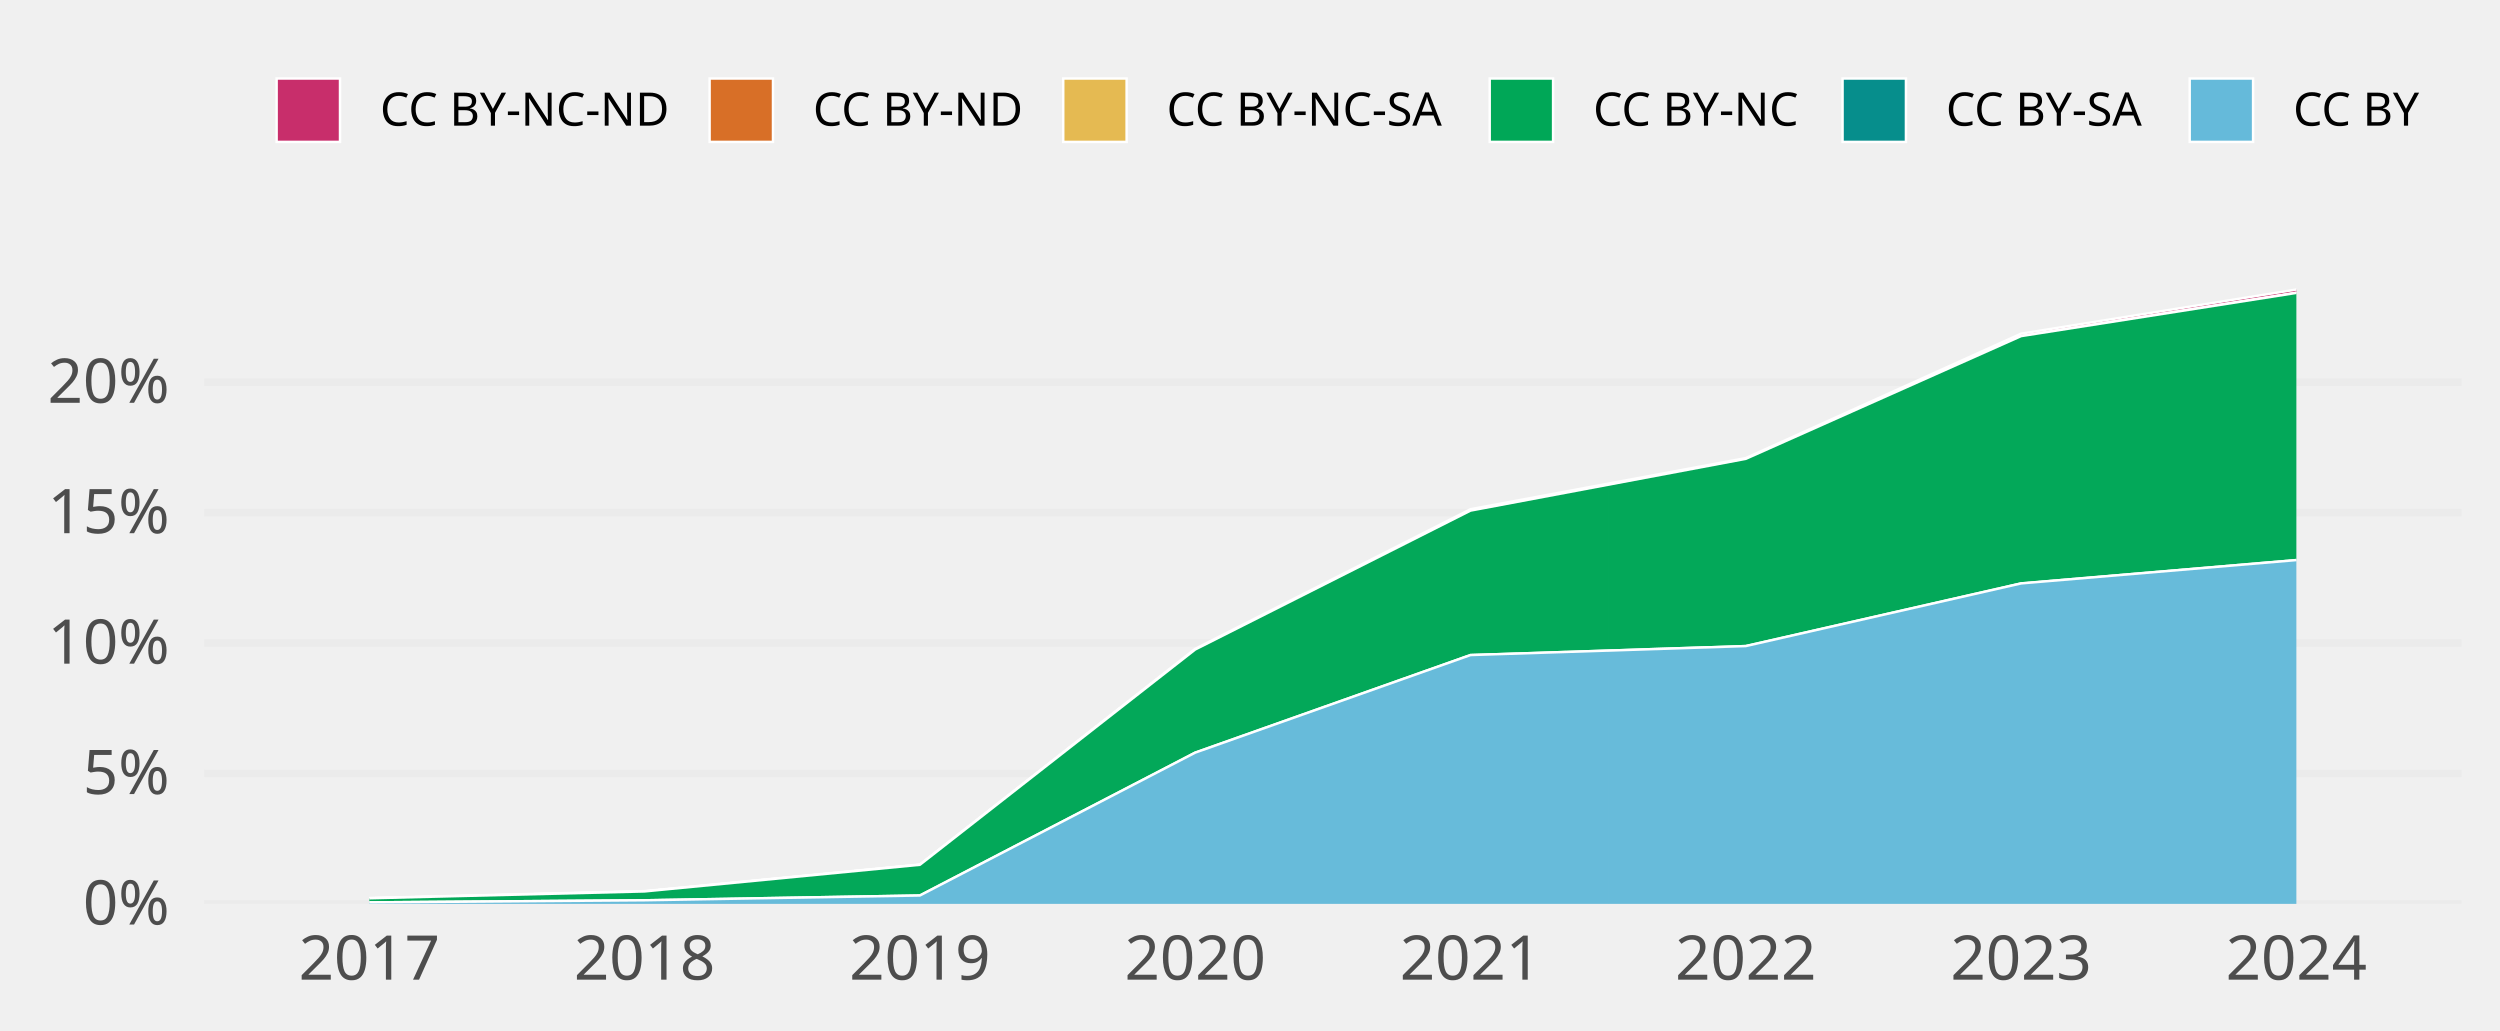
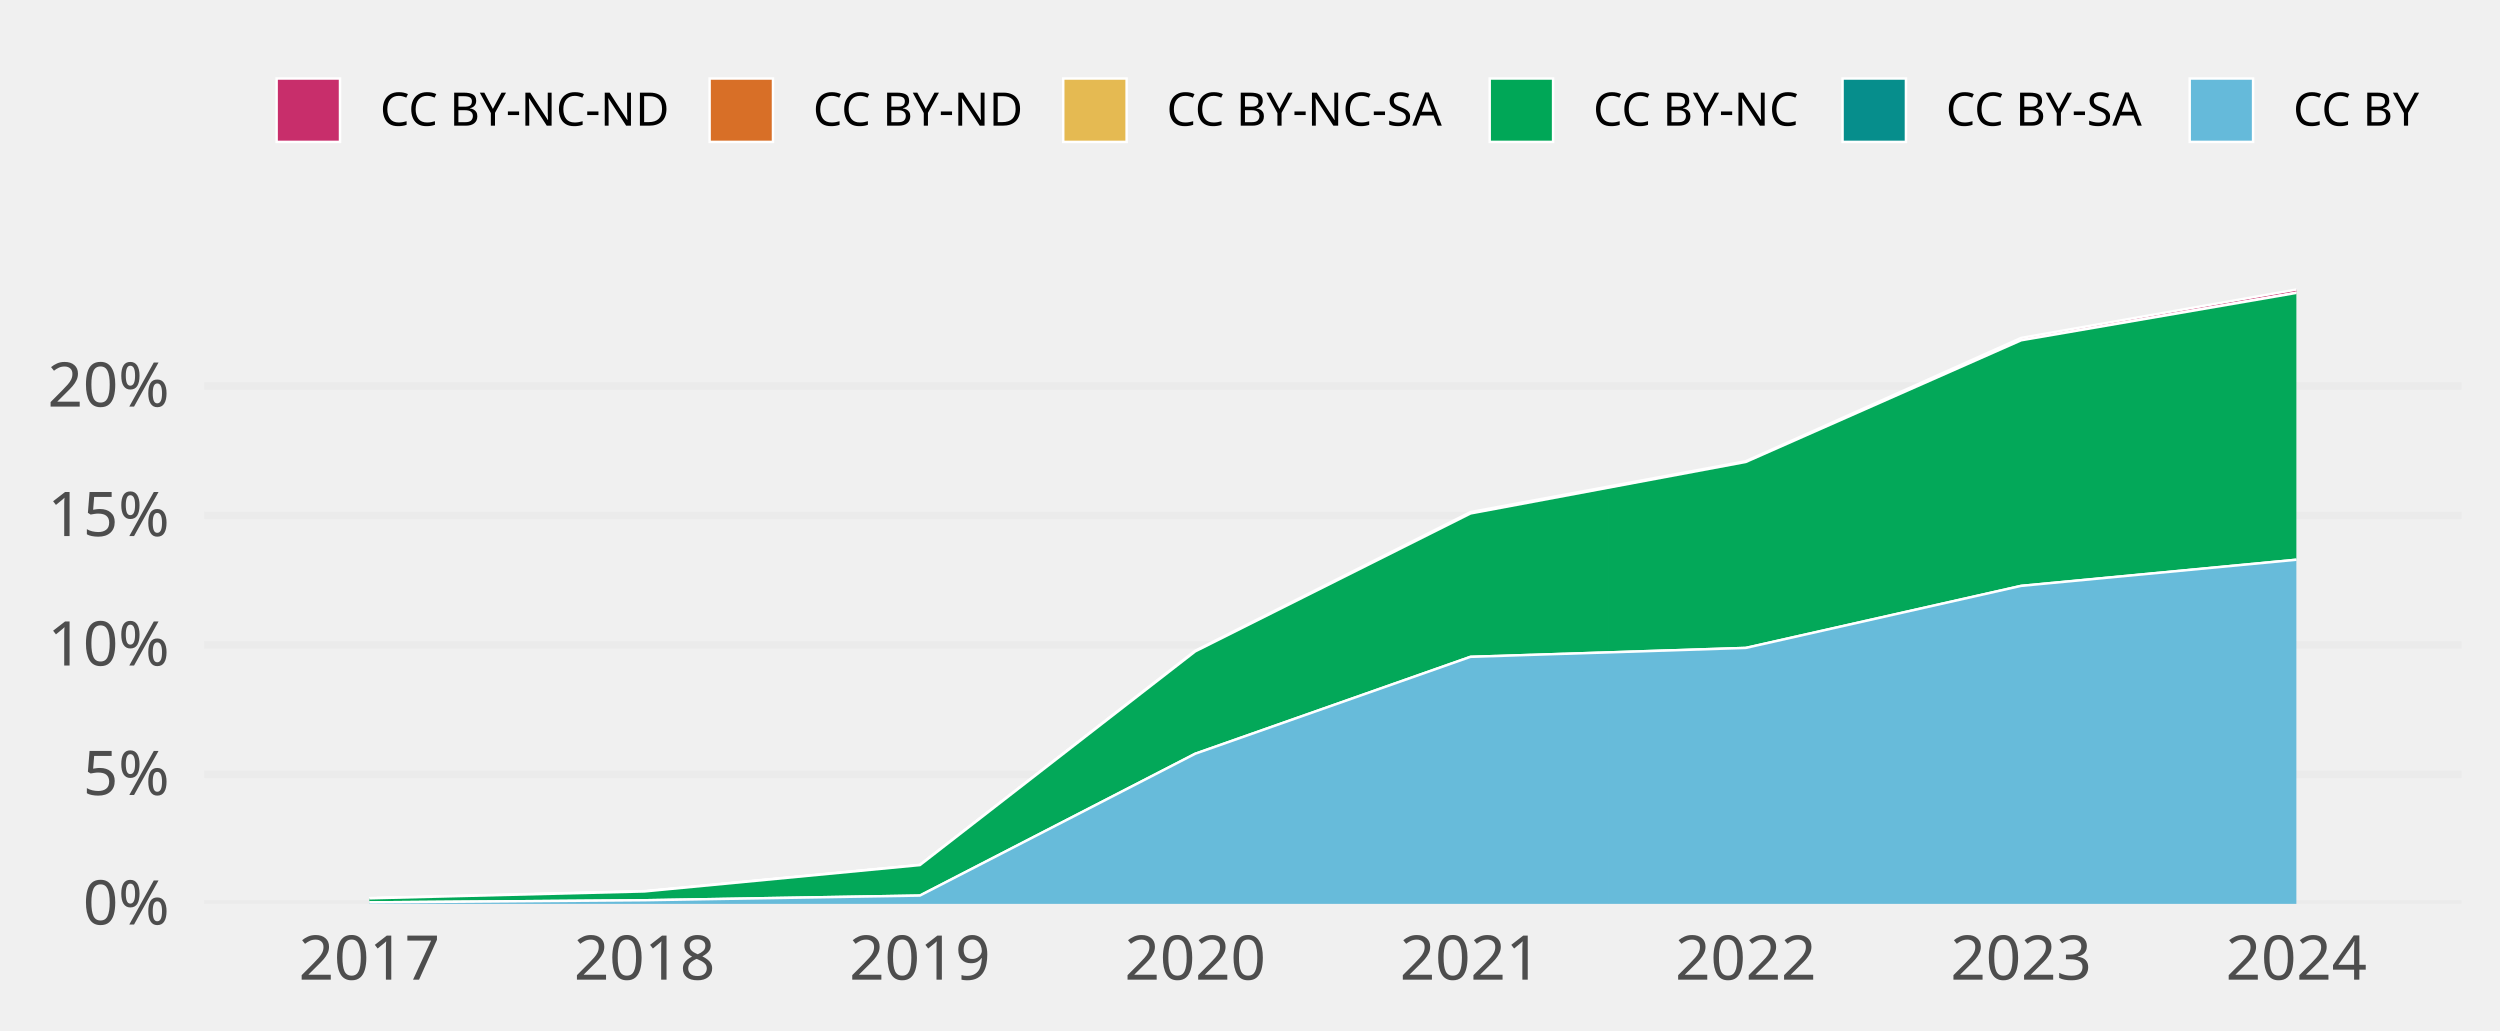
<svg xmlns="http://www.w3.org/2000/svg" class="svglite" width="648.00pt" height="266.98pt" viewBox="0 0 648.00 266.98">
  <defs>
    <style type="text/css">
    .svglite line, .svglite polyline, .svglite polygon, .svglite path, .svglite rect, .svglite circle {
      fill: none;
      stroke: #000000;
      stroke-linecap: round;
      stroke-linejoin: round;
      stroke-miterlimit: 10.00;
    }
    .svglite text {
      white-space: pre;
    }
  </style>
  </defs>
  <rect width="100%" height="100%" style="stroke: none; fill: none;" />
  <defs>
    <clipPath id="cpMC4wMHw2NDguMDB8MC4wMHwyNjYuOTg=">
      <rect x="0.00" y="0.00" width="648.00" height="266.98" />
    </clipPath>
  </defs>
  <g clip-path="url(#cpMC4wMHw2NDguMDB8MC4wMHwyNjYuOTg=)">
</g>
  <defs>
    <clipPath id="cpNTIuOTF8NjM4LjA0fDY3LjA5fDIzNC4yOA==">
      <rect x="52.91" y="67.09" width="585.12" height="167.19" />
    </clipPath>
  </defs>
  <g clip-path="url(#cpNTIuOTF8NjM4LjA0fDY3LjA5fDIzNC4yOA==)">
    <polyline points="52.91,234.28 638.04,234.28 " style="stroke-width: 1.94; stroke: #EBEBEB; stroke-linecap: butt;" />
-     <polyline points="52.91,200.48 638.04,200.48 " style="stroke-width: 1.94; stroke: #EBEBEB; stroke-linecap: butt;" />
-     <polyline points="52.91,166.67 638.04,166.67 " style="stroke-width: 1.94; stroke: #EBEBEB; stroke-linecap: butt;" />
-     <polyline points="52.91,132.87 638.04,132.87 " style="stroke-width: 1.94; stroke: #EBEBEB; stroke-linecap: butt;" />
-     <polyline points="52.91,99.06 638.04,99.06 " style="stroke-width: 1.94; stroke: #EBEBEB; stroke-linecap: butt;" />
-     <polygon points="95.73,232.77 167.08,230.98 238.44,224.09 309.80,168.18 381.15,131.99 452.51,118.74 523.87,86.49 595.22,75.05 595.22,75.91 523.87,87.10 452.51,118.92 381.15,132.35 309.80,168.35 238.44,224.15 167.08,231.06 95.73,232.84 " style="stroke-width: 0.00; stroke: none; stroke-linecap: butt; fill: #C82E6B;" />
-     <polyline points="95.73,232.77 167.08,230.98 238.44,224.09 309.80,168.18 381.15,131.99 452.51,118.74 523.87,86.49 595.22,75.05 " style="stroke-width: 0.64; stroke: #FFFFFF; stroke-linecap: butt;" />
-     <polygon points="95.73,232.84 167.08,231.06 238.44,224.15 309.80,168.35 381.15,132.35 452.51,118.92 523.87,87.10 595.22,75.91 595.22,75.91 523.87,87.10 452.51,118.92 381.15,132.35 309.80,168.35 238.44,224.15 167.08,231.06 95.73,232.84 " style="stroke-width: 0.00; stroke: none; stroke-linecap: butt; fill: #D86F27;" />
-     <polyline points="95.73,232.84 167.08,231.06 238.44,224.15 309.80,168.35 381.15,132.35 452.51,118.92 523.87,87.10 595.22,75.91 " style="stroke-width: 0.64; stroke: #FFFFFF; stroke-linecap: butt;" />
-     <polygon points="95.73,232.84 167.08,231.06 238.44,224.15 309.80,168.35 381.15,132.35 452.51,118.92 523.87,87.10 595.22,75.91 595.22,75.92 523.87,87.12 452.51,118.93 381.15,132.35 309.80,168.35 238.44,224.15 167.08,231.06 95.73,232.84 " style="stroke-width: 0.00; stroke: none; stroke-linecap: butt; fill: #E5BA52;" />
-     <polyline points="95.73,232.84 167.08,231.06 238.44,224.15 309.80,168.35 381.15,132.35 452.51,118.92 523.87,87.10 595.22,75.91 " style="stroke-width: 0.64; stroke: #FFFFFF; stroke-linecap: butt;" />
-     <polygon points="95.73,232.84 167.08,231.06 238.44,224.15 309.80,168.35 381.15,132.35 452.51,118.93 523.87,87.12 595.22,75.92 595.22,145.17 523.87,151.22 452.51,167.46 381.15,169.79 309.80,195.08 238.44,232.11 167.08,233.35 95.73,233.90 " style="stroke-width: 0.00; stroke: none; stroke-linecap: butt; fill: #00A757;" />
-     <polyline points="95.73,232.84 167.08,231.06 238.44,224.15 309.80,168.35 381.15,132.35 452.51,118.93 523.87,87.12 595.22,75.92 " style="stroke-width: 0.64; stroke: #FFFFFF; stroke-linecap: butt;" />
-     <polygon points="95.73,233.90 167.08,233.35 238.44,232.11 309.80,195.08 381.15,169.79 452.51,167.46 523.87,151.22 595.22,145.17 595.22,145.17 523.87,151.22 452.51,167.46 381.15,169.79 309.80,195.08 238.44,232.11 167.08,233.35 95.73,233.90 " style="stroke-width: 0.00; stroke: none; stroke-linecap: butt; fill: #068E8C;" />
-     <polyline points="95.73,233.90 167.08,233.35 238.44,232.11 309.80,195.08 381.15,169.79 452.51,167.46 523.87,151.22 595.22,145.17 " style="stroke-width: 0.64; stroke: #FFFFFF; stroke-linecap: butt;" />
-     <polygon points="95.73,233.90 167.08,233.35 238.44,232.11 309.80,195.08 381.15,169.79 452.51,167.46 523.87,151.22 595.22,145.17 595.22,234.28 523.87,234.28 452.51,234.28 381.15,234.28 309.80,234.28 238.44,234.28 167.08,234.28 95.73,234.28 " style="stroke-width: 0.00; stroke: none; stroke-linecap: butt; fill: #65BADA;" />
-     <polyline points="95.73,233.90 167.08,233.35 238.44,232.11 309.80,195.08 381.15,169.79 452.51,167.46 523.87,151.22 595.22,145.17 " style="stroke-width: 0.64; stroke: #FFFFFF; stroke-linecap: butt;" />
+     <polyline points="52.91,200.72 638.04,200.72 " style="stroke-width: 1.94; stroke: #EBEBEB; stroke-linecap: butt;" />
+     <polyline points="52.91,167.16 638.04,167.16 " style="stroke-width: 1.94; stroke: #EBEBEB; stroke-linecap: butt;" />
+     <polyline points="52.91,133.61 638.04,133.61 " style="stroke-width: 1.94; stroke: #EBEBEB; stroke-linecap: butt;" />
+     <polyline points="52.91,100.05 638.04,100.05 " style="stroke-width: 1.94; stroke: #EBEBEB; stroke-linecap: butt;" />
+     <polygon points="95.73,232.79 167.08,230.98 238.44,224.17 309.80,168.66 381.15,132.73 452.51,119.54 523.87,87.59 595.22,75.05 595.22,75.91 523.87,88.19 452.51,119.73 381.15,133.09 309.80,168.84 238.44,224.23 167.08,231.06 95.73,232.85 " style="stroke-width: 0.00; stroke: none; stroke-linecap: butt; fill: #C82E6B;" />
+     <polyline points="95.73,232.79 167.08,230.98 238.44,224.17 309.80,168.66 381.15,132.73 452.51,119.54 523.87,87.59 595.22,75.05 " style="stroke-width: 0.64; stroke: #FFFFFF; stroke-linecap: butt;" />
+     <polygon points="95.73,232.85 167.08,231.06 238.44,224.23 309.80,168.84 381.15,133.09 452.51,119.73 523.87,88.19 595.22,75.91 595.22,75.91 523.87,88.19 452.51,119.73 381.15,133.09 309.80,168.84 238.44,224.23 167.08,231.06 95.73,232.85 " style="stroke-width: 0.00; stroke: none; stroke-linecap: butt; fill: #D86F27;" />
+     <polyline points="95.73,232.85 167.08,231.06 238.44,224.23 309.80,168.84 381.15,133.09 452.51,119.73 523.87,88.19 595.22,75.91 " style="stroke-width: 0.64; stroke: #FFFFFF; stroke-linecap: butt;" />
+     <polygon points="95.73,232.85 167.08,231.06 238.44,224.23 309.80,168.84 381.15,133.09 452.51,119.73 523.87,88.19 595.22,75.91 595.22,75.92 523.87,88.21 452.51,119.74 381.15,133.09 309.80,168.84 238.44,224.23 167.08,231.06 95.73,232.85 " style="stroke-width: 0.00; stroke: none; stroke-linecap: butt; fill: #E5BA52;" />
+     <polyline points="95.73,232.85 167.08,231.06 238.44,224.23 309.80,168.84 381.15,133.09 452.51,119.73 523.87,88.19 595.22,75.91 " style="stroke-width: 0.64; stroke: #FFFFFF; stroke-linecap: butt;" />
+     <polygon points="95.73,232.85 167.08,231.06 238.44,224.23 309.80,168.84 381.15,133.09 452.51,119.74 523.87,88.21 595.22,75.92 595.22,145.08 523.87,151.86 452.51,167.94 381.15,170.25 309.80,195.37 238.44,232.13 167.08,233.34 95.73,233.90 " style="stroke-width: 0.00; stroke: none; stroke-linecap: butt; fill: #00A757;" />
+     <polyline points="95.73,232.85 167.08,231.06 238.44,224.23 309.80,168.84 381.15,133.09 452.51,119.74 523.87,88.21 595.22,75.92 " style="stroke-width: 0.64; stroke: #FFFFFF; stroke-linecap: butt;" />
+     <polygon points="95.73,233.90 167.08,233.34 238.44,232.13 309.80,195.37 381.15,170.25 452.51,167.94 523.87,151.86 595.22,145.08 595.22,145.08 523.87,151.86 452.51,167.94 381.15,170.25 309.80,195.37 238.44,232.13 167.08,233.34 95.73,233.90 " style="stroke-width: 0.00; stroke: none; stroke-linecap: butt; fill: #068E8C;" />
+     <polyline points="95.73,233.90 167.08,233.34 238.44,232.13 309.80,195.37 381.15,170.25 452.51,167.94 523.87,151.86 595.22,145.08 " style="stroke-width: 0.64; stroke: #FFFFFF; stroke-linecap: butt;" />
+     <polygon points="95.73,233.90 167.08,233.34 238.44,232.13 309.80,195.37 381.15,170.25 452.51,167.94 523.87,151.86 595.22,145.08 595.22,234.28 523.87,234.28 452.51,234.28 381.15,234.28 309.80,234.28 238.44,234.28 167.08,234.28 95.73,234.28 " style="stroke-width: 0.00; stroke: none; stroke-linecap: butt; fill: #65BADA;" />
+     <polyline points="95.73,233.90 167.08,233.34 238.44,232.13 309.80,195.37 381.15,170.25 452.51,167.94 523.87,151.86 595.22,145.08 " style="stroke-width: 0.64; stroke: #FFFFFF; stroke-linecap: butt;" />
    <rect x="60.05" y="75.05" width="71.36" height="159.23" style="stroke-width: 1.07; stroke: none; stroke-linecap: butt; stroke-linejoin: miter; fill: #FFFFFF; fill-opacity: 0.012;" />
    <rect x="131.41" y="75.05" width="71.36" height="159.23" style="stroke-width: 1.07; stroke: none; stroke-linecap: butt; stroke-linejoin: miter; fill: #FFFFFF; fill-opacity: 0.012;" />
    <rect x="202.76" y="75.05" width="71.36" height="159.23" style="stroke-width: 1.07; stroke: none; stroke-linecap: butt; stroke-linejoin: miter; fill: #FFFFFF; fill-opacity: 0.012;" />
    <rect x="274.12" y="75.05" width="71.36" height="159.23" style="stroke-width: 1.07; stroke: none; stroke-linecap: butt; stroke-linejoin: miter; fill: #FFFFFF; fill-opacity: 0.012;" />
    <rect x="345.48" y="75.05" width="71.36" height="159.23" style="stroke-width: 1.07; stroke: none; stroke-linecap: butt; stroke-linejoin: miter; fill: #FFFFFF; fill-opacity: 0.012;" />
    <rect x="416.83" y="75.05" width="71.36" height="159.23" style="stroke-width: 1.07; stroke: none; stroke-linecap: butt; stroke-linejoin: miter; fill: #FFFFFF; fill-opacity: 0.012;" />
    <rect x="488.19" y="75.05" width="71.36" height="159.23" style="stroke-width: 1.07; stroke: none; stroke-linecap: butt; stroke-linejoin: miter; fill: #FFFFFF; fill-opacity: 0.012;" />
    <rect x="559.55" y="75.05" width="71.36" height="159.23" style="stroke-width: 1.07; stroke: none; stroke-linecap: butt; stroke-linejoin: miter; fill: #FFFFFF; fill-opacity: 0.012;" />
  </g>
  <g clip-path="url(#cpMC4wMHw2NDguMDB8MC4wMHwyNjYuOTg=)">
    <text x="43.95" y="239.63" text-anchor="end" style="font-size: 16.00px;fill: #4D4D4D; font-family: &quot;Atkinson Hyperlegible&quot;;" textLength="25.20px" lengthAdjust="spacingAndGlyphs">0%</text>
-     <text x="43.95" y="205.82" text-anchor="end" style="font-size: 16.00px;fill: #4D4D4D; font-family: &quot;Atkinson Hyperlegible&quot;;" textLength="24.16px" lengthAdjust="spacingAndGlyphs">5%</text>
-     <text x="43.95" y="172.02" text-anchor="end" style="font-size: 16.00px;fill: #4D4D4D; font-family: &quot;Atkinson Hyperlegible&quot;;" textLength="31.63px" lengthAdjust="spacingAndGlyphs">10%</text>
-     <text x="43.95" y="138.21" text-anchor="end" style="font-size: 16.00px;fill: #4D4D4D; font-family: &quot;Atkinson Hyperlegible&quot;;" textLength="30.59px" lengthAdjust="spacingAndGlyphs">15%</text>
-     <text x="43.95" y="104.41" text-anchor="end" style="font-size: 16.00px;fill: #4D4D4D; font-family: &quot;Atkinson Hyperlegible&quot;;" textLength="33.98px" lengthAdjust="spacingAndGlyphs">20%</text>
+     <text x="43.95" y="206.07" text-anchor="end" style="font-size: 16.00px;fill: #4D4D4D; font-family: &quot;Atkinson Hyperlegible&quot;;" textLength="24.16px" lengthAdjust="spacingAndGlyphs">5%</text>
+     <text x="43.95" y="172.51" text-anchor="end" style="font-size: 16.00px;fill: #4D4D4D; font-family: &quot;Atkinson Hyperlegible&quot;;" textLength="31.63px" lengthAdjust="spacingAndGlyphs">10%</text>
+     <text x="43.95" y="138.95" text-anchor="end" style="font-size: 16.00px;fill: #4D4D4D; font-family: &quot;Atkinson Hyperlegible&quot;;" textLength="30.59px" lengthAdjust="spacingAndGlyphs">15%</text>
+     <text x="43.95" y="105.39" text-anchor="end" style="font-size: 16.00px;fill: #4D4D4D; font-family: &quot;Atkinson Hyperlegible&quot;;" textLength="33.98px" lengthAdjust="spacingAndGlyphs">20%</text>
    <text x="95.73" y="253.94" text-anchor="middle" style="font-size: 16.00px;fill: #4D4D4D; font-family: &quot;Atkinson Hyperlegible&quot;;" textLength="33.74px" lengthAdjust="spacingAndGlyphs">2017</text>
    <text x="167.08" y="253.94" text-anchor="middle" style="font-size: 16.00px;fill: #4D4D4D; font-family: &quot;Atkinson Hyperlegible&quot;;" textLength="35.42px" lengthAdjust="spacingAndGlyphs">2018</text>
    <text x="238.44" y="253.94" text-anchor="middle" style="font-size: 16.00px;fill: #4D4D4D; font-family: &quot;Atkinson Hyperlegible&quot;;" textLength="35.15px" lengthAdjust="spacingAndGlyphs">2019</text>
    <text x="309.80" y="253.94" text-anchor="middle" style="font-size: 16.00px;fill: #4D4D4D; font-family: &quot;Atkinson Hyperlegible&quot;;" textLength="38.30px" lengthAdjust="spacingAndGlyphs">2020</text>
    <text x="381.15" y="253.94" text-anchor="middle" style="font-size: 16.00px;fill: #4D4D4D; font-family: &quot;Atkinson Hyperlegible&quot;;" textLength="34.37px" lengthAdjust="spacingAndGlyphs">2021</text>
    <text x="452.51" y="253.94" text-anchor="middle" style="font-size: 16.00px;fill: #4D4D4D; font-family: &quot;Atkinson Hyperlegible&quot;;" textLength="36.72px" lengthAdjust="spacingAndGlyphs">2022</text>
    <text x="523.87" y="253.94" text-anchor="middle" style="font-size: 16.00px;fill: #4D4D4D; font-family: &quot;Atkinson Hyperlegible&quot;;" textLength="37.12px" lengthAdjust="spacingAndGlyphs">2023</text>
    <text x="595.22" y="253.94" text-anchor="middle" style="font-size: 16.00px;fill: #4D4D4D; font-family: &quot;Atkinson Hyperlegible&quot;;" textLength="37.76px" lengthAdjust="spacingAndGlyphs">2024</text>
    <rect x="71.70" y="20.35" width="16.43" height="16.43" style="stroke-width: 0.64; stroke: #FFFFFF; stroke-linecap: butt; stroke-linejoin: miter; fill: #C82E6B;" />
    <rect x="183.93" y="20.35" width="16.43" height="16.43" style="stroke-width: 0.64; stroke: #FFFFFF; stroke-linecap: butt; stroke-linejoin: miter; fill: #D86F27;" />
    <rect x="275.59" y="20.35" width="16.43" height="16.43" style="stroke-width: 0.64; stroke: #FFFFFF; stroke-linecap: butt; stroke-linejoin: miter; fill: #E5BA52;" />
    <rect x="386.13" y="20.35" width="16.43" height="16.43" style="stroke-width: 0.64; stroke: #FFFFFF; stroke-linecap: butt; stroke-linejoin: miter; fill: #00A757;" />
    <rect x="477.59" y="20.35" width="16.43" height="16.43" style="stroke-width: 0.64; stroke: #FFFFFF; stroke-linecap: butt; stroke-linejoin: miter; fill: #068E8C;" />
    <rect x="567.57" y="20.35" width="16.43" height="16.43" style="stroke-width: 0.64; stroke: #FFFFFF; stroke-linecap: butt; stroke-linejoin: miter; fill: #65BADA;" />
    <text x="98.52" y="32.58" style="font-size: 12.00px; font-family: &quot;Atkinson Hyperlegible&quot;;" textLength="75.02px" lengthAdjust="spacingAndGlyphs">CC BY-NC-ND</text>
    <text x="210.74" y="32.58" style="font-size: 12.00px; font-family: &quot;Atkinson Hyperlegible&quot;;" textLength="54.45px" lengthAdjust="spacingAndGlyphs">CC BY-ND</text>
    <text x="302.40" y="32.58" style="font-size: 12.00px; font-family: &quot;Atkinson Hyperlegible&quot;;" textLength="73.34px" lengthAdjust="spacingAndGlyphs">CC BY-NC-SA</text>
    <text x="412.95" y="32.58" style="font-size: 12.00px; font-family: &quot;Atkinson Hyperlegible&quot;;" textLength="54.25px" lengthAdjust="spacingAndGlyphs">CC BY-NC</text>
    <text x="504.40" y="32.58" style="font-size: 12.00px; font-family: &quot;Atkinson Hyperlegible&quot;;" textLength="52.78px" lengthAdjust="spacingAndGlyphs">CC BY-SA</text>
    <text x="594.39" y="32.58" style="font-size: 12.00px; font-family: &quot;Atkinson Hyperlegible&quot;;" textLength="33.69px" lengthAdjust="spacingAndGlyphs">CC BY</text>
  </g>
</svg>
